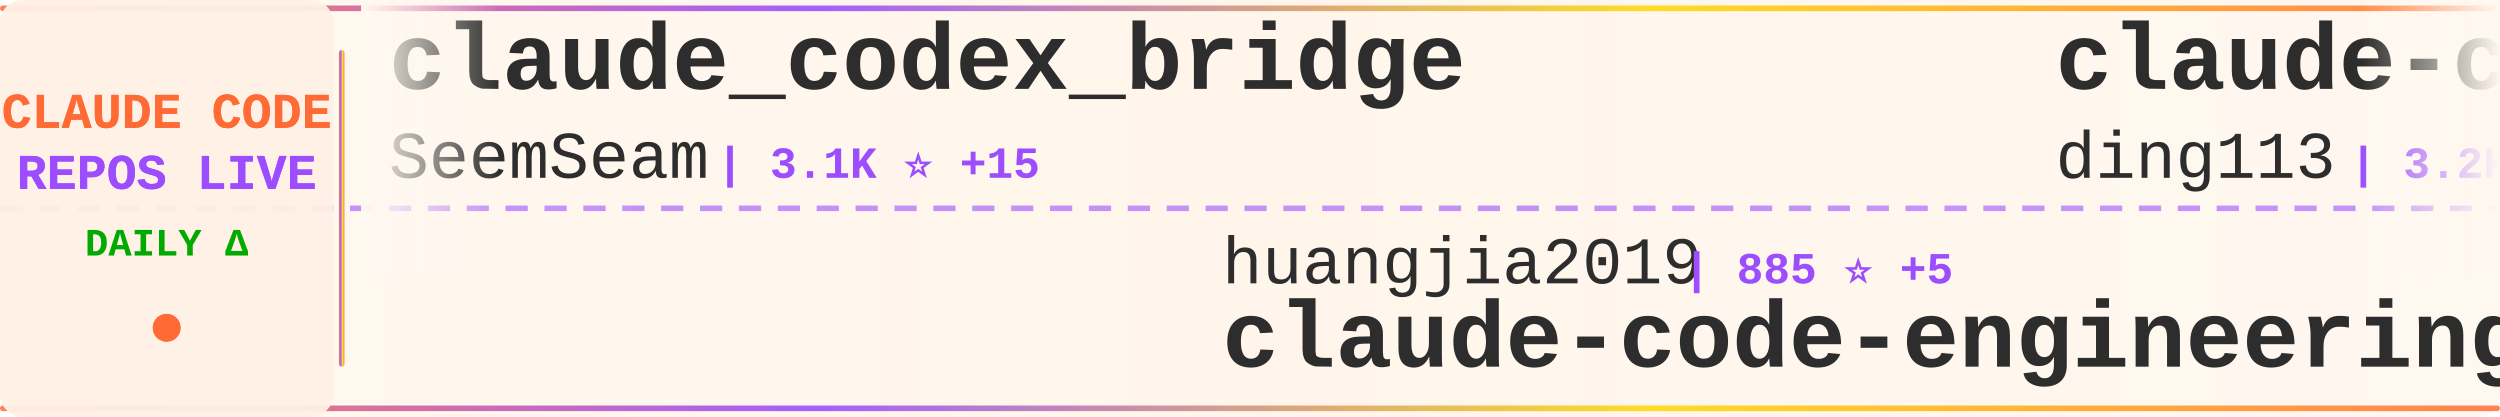
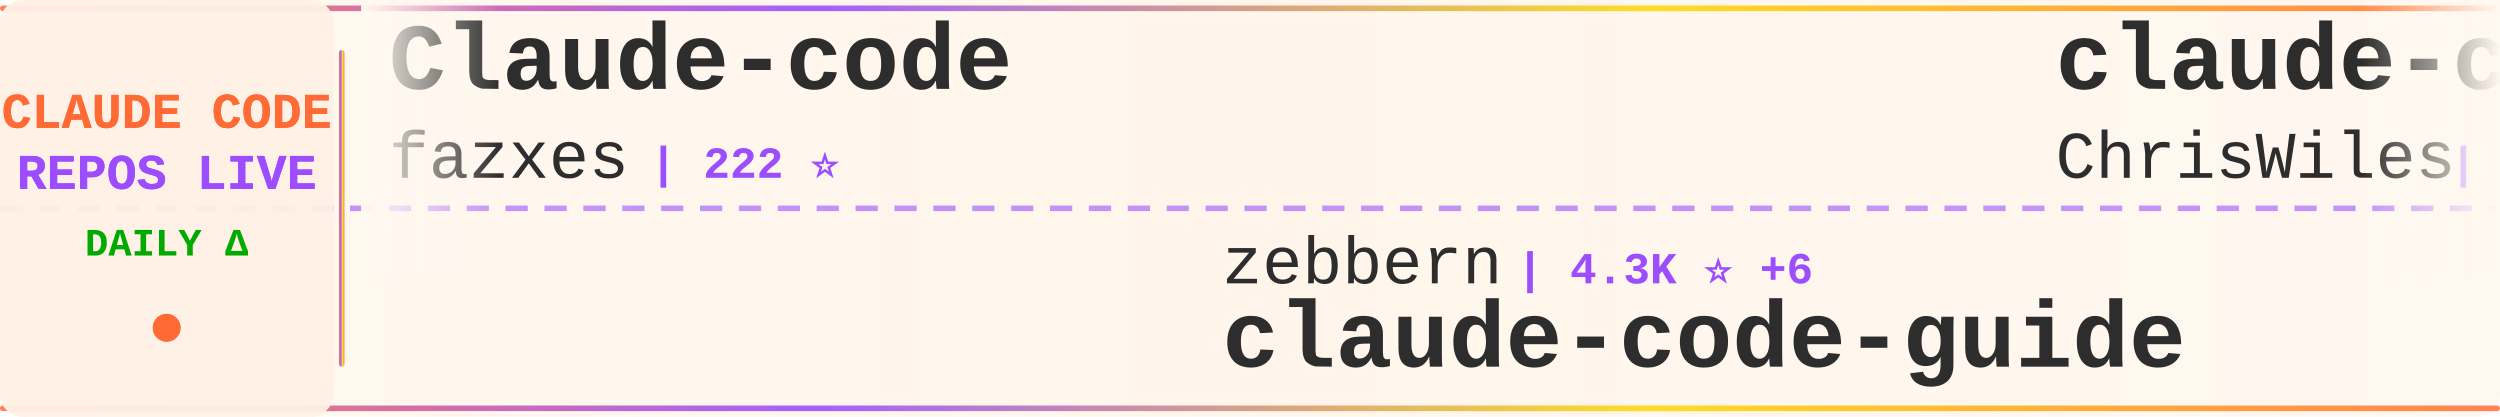
<svg xmlns="http://www.w3.org/2000/svg" width="900" height="150">
  <defs>
    <linearGradient id="tickerBg" x1="0%" y1="0%" x2="100%" y2="0%">
      <stop offset="0%" style="stop-color:#fff8f0;stop-opacity:0.98" />
      <stop offset="50%" style="stop-color:#fff5eb;stop-opacity:1" />
      <stop offset="100%" style="stop-color:#fff8f0;stop-opacity:0.98" />
    </linearGradient>
    <linearGradient id="borderGrad" x1="0%" y1="0%" x2="100%" y2="0%">
      <stop offset="0%" style="stop-color:#FF6B35;stop-opacity:0.85">
        <animate attributeName="stop-opacity" values="0.85;1;0.85" dur="2s" repeatCount="indefinite" />
      </stop>
      <stop offset="33%" style="stop-color:#9C4EFF;stop-opacity:0.9">
        <animate attributeName="stop-opacity" values="0.9;1;0.9" dur="2.2s" repeatCount="indefinite" />
      </stop>
      <stop offset="66%" style="stop-color:#FFD700;stop-opacity:0.85">
        <animate attributeName="stop-opacity" values="0.85;1;0.85" dur="1.8s" repeatCount="indefinite" />
      </stop>
      <stop offset="100%" style="stop-color:#FF6B35;stop-opacity:0.85">
        <animate attributeName="stop-opacity" values="0.85;1;0.85" dur="2s" repeatCount="indefinite" />
      </stop>
    </linearGradient>
    <filter id="textGlow">
      <feGaussianBlur stdDeviation="0.15" result="coloredBlur" />
      <feMerge>
        <feMergeNode in="coloredBlur" />
        <feMergeNode in="SourceGraphic" />
      </feMerge>
    </filter>
    <filter id="metricGlow">
      <feGaussianBlur stdDeviation="0.2" result="coloredBlur" />
      <feMerge>
        <feMergeNode in="coloredBlur" />
        <feMergeNode in="SourceGraphic" />
      </feMerge>
    </filter>
    <linearGradient id="leftFade" x1="0%" y1="0%" x2="100%" y2="0%">
      <stop offset="0%" style="stop-color:#fff8f0;stop-opacity:1" />
      <stop offset="100%" style="stop-color:#fff8f0;stop-opacity:0" />
    </linearGradient>
    <linearGradient id="rightFade" x1="0%" y1="0%" x2="100%" y2="0%">
      <stop offset="0%" style="stop-color:#fff8f0;stop-opacity:0" />
      <stop offset="100%" style="stop-color:#fff8f0;stop-opacity:1" />
    </linearGradient>
  </defs>
  <rect width="900" height="150" fill="url(#tickerBg)" rx="8" />
  <rect x="0" y="2" width="900" height="2" fill="url(#borderGrad)" rx="1" />
  <rect x="0" y="146" width="900" height="2" fill="url(#borderGrad)" rx="1" />
  <line x1="0" y1="75" x2="900" y2="75" stroke="#9C4EFF" stroke-width="2" stroke-dasharray="8 6" opacity="0.6" />
  <rect x="0" y="0" width="120" height="150" fill="#fff0e6" opacity="0.95" rx="8" />
  <text x="60" y="46" font-family="'Courier New', monospace" font-size="18" font-weight="bold" fill="#FF6B35" text-anchor="middle" filter="url(#textGlow)">
    CLAUDE CODE
  </text>
  <text x="60" y="68" font-family="'Courier New', monospace" font-size="18" font-weight="bold" fill="#9C4EFF" text-anchor="middle" filter="url(#textGlow)">
    REPOS LIVE
  </text>
  <text x="60" y="92" font-family="'Courier New', monospace" font-size="14" font-weight="bold" fill="#00aa00" text-anchor="middle">
    DAILY Δ
  </text>
  <circle cx="60" cy="118" r="5" fill="#FF6B35" filter="url(#metricGlow)">
    <animate attributeName="r" values="4;6;4" dur="1.5s" repeatCount="indefinite" />
    <animate attributeName="opacity" values="0.6;1;0.6" dur="1.5s" repeatCount="indefinite" />
  </circle>
  <rect x="122" y="18" width="2" height="114" fill="url(#borderGrad)" rx="1" />
  <clipPath id="tickerClip">
    <rect x="130" y="0" width="770" height="150" />
  </clipPath>
  <g clip-path="url(#tickerClip)">
    <g id="tickerItems">
      <animateTransform attributeName="transform" attributeType="XML" type="translate" from="0 0" to="-3000 0" dur="54s" repeatCount="indefinite" />
      <g transform="translate(0, 0)">
-         <text x="140" y="32" font-family="'Courier New', monospace" font-size="34" font-weight="bold" fill="#2d2d2d">claude_codex_bridge</text>
-         <text x="140" y="64" font-family="'Courier New', monospace" font-size="24" font-weight="normal" fill="#2d2d2d" opacity="1.0">SeemSeam</text>
-         <text x="258" y="64" font-family="'Courier New', monospace" font-size="16" font-weight="bold" fill="#9C4EFF"> | 3.1K ⭐ +15</text>
+         <text x="140" y="32" font-family="'Courier New', monospace" font-size="34" font-weight="bold" fill="#2d2d2d">Claude-code</text>
+         <text x="140" y="64" font-family="'Courier New', monospace" font-size="24" font-weight="normal" fill="#2d2d2d" opacity="1.0">fazxes</text>
+         <text x="234" y="64" font-family="'Courier New', monospace" font-size="16" font-weight="bold" fill="#9C4EFF"> | 222 ⭐</text>
      </g>
      <g transform="translate(300, 0)">
-         <text x="140" y="102" font-family="'Courier New', monospace" font-size="24" font-weight="normal" fill="#2d2d2d" opacity="1.0">huangjia2019</text>
-         <text x="306" y="102" font-family="'Courier New', monospace" font-size="16" font-weight="bold" fill="#9C4EFF"> | 885 ⭐ +5</text>
-         <text x="140" y="132" font-family="'Courier New', monospace" font-size="34" font-weight="bold" fill="#2d2d2d">claude-code-engineering</text>
+         <text x="140" y="102" font-family="'Courier New', monospace" font-size="24" font-weight="normal" fill="#2d2d2d" opacity="1.0">zebbern</text>
+         <text x="246" y="102" font-family="'Courier New', monospace" font-size="16" font-weight="bold" fill="#9C4EFF"> | 4.3K ⭐ +6</text>
+         <text x="140" y="132" font-family="'Courier New', monospace" font-size="34" font-weight="bold" fill="#2d2d2d">claude-code-guide</text>
      </g>
      <g transform="translate(600, 0)">
-         <text x="140" y="32" font-family="'Courier New', monospace" font-size="34" font-weight="bold" fill="#2d2d2d">claude-code-hub</text>
-         <text x="140" y="64" font-family="'Courier New', monospace" font-size="24" font-weight="normal" fill="#2d2d2d" opacity="1.0">ding113</text>
-         <text x="246" y="64" font-family="'Courier New', monospace" font-size="16" font-weight="bold" fill="#9C4EFF"> | 3.2K ⭐ +9</text>
+         <text x="140" y="32" font-family="'Courier New', monospace" font-size="34" font-weight="bold" fill="#2d2d2d">claude-code-showcase</text>
+         <text x="140" y="64" font-family="'Courier New', monospace" font-size="24" font-weight="normal" fill="#2d2d2d" opacity="1.0">ChrisWiles</text>
+         <text x="282" y="64" font-family="'Courier New', monospace" font-size="16" font-weight="bold" fill="#9C4EFF"> | 6.0K ⭐ +1</text>
      </g>
      <g transform="translate(900, 0)">
-         <text x="140" y="102" font-family="'Courier New', monospace" font-size="24" font-weight="normal" fill="#2d2d2d" opacity="1.0">ponponon</text>
-         <text x="258" y="102" font-family="'Courier New', monospace" font-size="16" font-weight="bold" fill="#9C4EFF"> | 2.3K ⭐ +3</text>
-         <text x="140" y="132" font-family="'Courier New', monospace" font-size="34" font-weight="bold" fill="#2d2d2d">claude_code_src</text>
+         <text x="140" y="102" font-family="'Courier New', monospace" font-size="24" font-weight="normal" fill="#2d2d2d" opacity="1.0">musistudio</text>
+         <text x="282" y="102" font-family="'Courier New', monospace" font-size="16" font-weight="bold" fill="#9C4EFF"> | 35.3K ⭐ +35</text>
+         <text x="140" y="132" font-family="'Courier New', monospace" font-size="34" font-weight="bold" fill="#2d2d2d">claude-code-router</text>
      </g>
      <g transform="translate(1200, 0)">
-         <text x="140" y="32" font-family="'Courier New', monospace" font-size="34" font-weight="bold" fill="#2d2d2d">Claude-Code</text>
-         <text x="140" y="64" font-family="'Courier New', monospace" font-size="24" font-weight="normal" fill="#2d2d2d" opacity="1.0">KPR111</text>
-         <text x="234" y="64" font-family="'Courier New', monospace" font-size="16" font-weight="bold" fill="#9C4EFF"> | 18 ⭐</text>
+         <text x="140" y="32" font-family="'Courier New', monospace" font-size="34" font-weight="bold" fill="#2d2d2d">Open-ClaudeCode</text>
+         <text x="140" y="64" font-family="'Courier New', monospace" font-size="24" font-weight="normal" fill="#2d2d2d" opacity="1.0">LING71671</text>
+         <text x="270" y="64" font-family="'Courier New', monospace" font-size="16" font-weight="bold" fill="#9C4EFF"> | 901 ⭐ +1</text>
      </g>
      <g transform="translate(1500, 0)">
+         <text x="140" y="102" font-family="'Courier New', monospace" font-size="24" font-weight="normal" fill="#2d2d2d" opacity="1.0">oboard</text>
+         <text x="234" y="102" font-family="'Courier New', monospace" font-size="16" font-weight="bold" fill="#9C4EFF"> | 3.2K ⭐ +3</text>
+         <text x="140" y="132" font-family="'Courier New', monospace" font-size="34" font-weight="bold" fill="#2d2d2d">claude-code-rev</text>
+       </g>
+       <g transform="translate(1800, 0)">
+         <text x="140" y="32" font-family="'Courier New', monospace" font-size="34" font-weight="bold" fill="#2d2d2d">ECC</text>
+         <text x="140" y="64" font-family="'Courier New', monospace" font-size="24" font-weight="normal" fill="#2d2d2d" opacity="1.0">affaan-m</text>
+         <text x="258" y="64" font-family="'Courier New', monospace" font-size="16" font-weight="bold" fill="#9C4EFF"> | 221.9K ⭐ +550</text>
+       </g>
+       <g transform="translate(2100, 0)">
+         <text x="140" y="102" font-family="'Courier New', monospace" font-size="24" font-weight="normal" fill="#2d2d2d" opacity="1.0">Yeachan-Heo</text>
+         <text x="294" y="102" font-family="'Courier New', monospace" font-size="16" font-weight="bold" fill="#9C4EFF"> | 37.0K ⭐ +68</text>
+         <text x="140" y="132" font-family="'Courier New', monospace" font-size="34" font-weight="bold" fill="#2d2d2d">oh-my-claudecode</text>
+       </g>
+       <g transform="translate(2400, 0)">
+         <text x="140" y="32" font-family="'Courier New', monospace" font-size="34" font-weight="bold" fill="#2d2d2d">claude-coder</text>
+         <text x="140" y="64" font-family="'Courier New', monospace" font-size="24" font-weight="normal" fill="#2d2d2d" opacity="1.0">kodu-ai</text>
+         <text x="246" y="64" font-family="'Courier New', monospace" font-size="16" font-weight="bold" fill="#9C4EFF"> | 5.3K ⭐</text>
+       </g>
+       <g transform="translate(2700, 0)">
        <text x="140" y="102" font-family="'Courier New', monospace" font-size="24" font-weight="normal" fill="#2d2d2d" opacity="1.0">guanshan</text>
        <text x="258" y="102" font-family="'Courier New', monospace" font-size="16" font-weight="bold" fill="#9C4EFF"> | 60 ⭐</text>
        <text x="140" y="132" font-family="'Courier New', monospace" font-size="34" font-weight="bold" fill="#2d2d2d">ClaudeCode</text>
      </g>
-       <g transform="translate(1800, 0)">
-         <text x="140" y="32" font-family="'Courier New', monospace" font-size="34" font-weight="bold" fill="#2d2d2d">claude-code-my-workflow</text>
-         <text x="140" y="64" font-family="'Courier New', monospace" font-size="24" font-weight="normal" fill="#2d2d2d" opacity="1.0">pedrohcgs</text>
-         <text x="270" y="64" font-family="'Courier New', monospace" font-size="16" font-weight="bold" fill="#9C4EFF"> | 1.3K ⭐ +1</text>
-       </g>
-       <g transform="translate(2100, 0)">
-         <text x="140" y="102" font-family="'Courier New', monospace" font-size="24" font-weight="normal" fill="#2d2d2d" opacity="1.0">feiskyer</text>
-         <text x="258" y="102" font-family="'Courier New', monospace" font-size="16" font-weight="bold" fill="#9C4EFF"> | 1.6K ⭐ +1</text>
-         <text x="140" y="132" font-family="'Courier New', monospace" font-size="34" font-weight="bold" fill="#2d2d2d">claude-code-settings</text>
-       </g>
-       <g transform="translate(2400, 0)">
-         <text x="140" y="32" font-family="'Courier New', monospace" font-size="34" font-weight="bold" fill="#2d2d2d">how-claude-code-works</text>
-         <text x="140" y="64" font-family="'Courier New', monospace" font-size="24" font-weight="normal" fill="#2d2d2d" opacity="1.0">Windy3f3f3f3f</text>
-         <text x="318" y="64" font-family="'Courier New', monospace" font-size="16" font-weight="bold" fill="#9C4EFF"> | 2.7K ⭐ +10</text>
-       </g>
-       <g transform="translate(2700, 0)">
-         <text x="140" y="102" font-family="'Courier New', monospace" font-size="24" font-weight="normal" fill="#2d2d2d" opacity="1.0">anthropics</text>
-         <text x="282" y="102" font-family="'Courier New', monospace" font-size="16" font-weight="bold" fill="#9C4EFF"> | 8.1K ⭐ +12</text>
-         <text x="140" y="132" font-family="'Courier New', monospace" font-size="34" font-weight="bold" fill="#2d2d2d">claude-code-action</text>
-       </g>
      <g transform="translate(3000, 0)">
-         <text x="140" y="32" font-family="'Courier New', monospace" font-size="34" font-weight="bold" fill="#2d2d2d">claude_codex_bridge</text>
-         <text x="140" y="64" font-family="'Courier New', monospace" font-size="24" font-weight="normal" fill="#2d2d2d" opacity="1.0">SeemSeam</text>
-         <text x="258" y="64" font-family="'Courier New', monospace" font-size="16" font-weight="bold" fill="#9C4EFF"> | 3.1K ⭐ +15</text>
+         <text x="140" y="32" font-family="'Courier New', monospace" font-size="34" font-weight="bold" fill="#2d2d2d">Claude-code</text>
+         <text x="140" y="64" font-family="'Courier New', monospace" font-size="24" font-weight="normal" fill="#2d2d2d" opacity="1.0">fazxes</text>
+         <text x="234" y="64" font-family="'Courier New', monospace" font-size="16" font-weight="bold" fill="#9C4EFF"> | 222 ⭐</text>
      </g>
      <g transform="translate(3300, 0)">
-         <text x="140" y="102" font-family="'Courier New', monospace" font-size="24" font-weight="normal" fill="#2d2d2d" opacity="1.0">huangjia2019</text>
-         <text x="306" y="102" font-family="'Courier New', monospace" font-size="16" font-weight="bold" fill="#9C4EFF"> | 885 ⭐ +5</text>
-         <text x="140" y="132" font-family="'Courier New', monospace" font-size="34" font-weight="bold" fill="#2d2d2d">claude-code-engineering</text>
+         <text x="140" y="102" font-family="'Courier New', monospace" font-size="24" font-weight="normal" fill="#2d2d2d" opacity="1.0">zebbern</text>
+         <text x="246" y="102" font-family="'Courier New', monospace" font-size="16" font-weight="bold" fill="#9C4EFF"> | 4.3K ⭐ +6</text>
+         <text x="140" y="132" font-family="'Courier New', monospace" font-size="34" font-weight="bold" fill="#2d2d2d">claude-code-guide</text>
      </g>
      <g transform="translate(3600, 0)">
-         <text x="140" y="32" font-family="'Courier New', monospace" font-size="34" font-weight="bold" fill="#2d2d2d">claude-code-hub</text>
-         <text x="140" y="64" font-family="'Courier New', monospace" font-size="24" font-weight="normal" fill="#2d2d2d" opacity="1.0">ding113</text>
-         <text x="246" y="64" font-family="'Courier New', monospace" font-size="16" font-weight="bold" fill="#9C4EFF"> | 3.2K ⭐ +9</text>
+         <text x="140" y="32" font-family="'Courier New', monospace" font-size="34" font-weight="bold" fill="#2d2d2d">claude-code-showcase</text>
+         <text x="140" y="64" font-family="'Courier New', monospace" font-size="24" font-weight="normal" fill="#2d2d2d" opacity="1.0">ChrisWiles</text>
+         <text x="282" y="64" font-family="'Courier New', monospace" font-size="16" font-weight="bold" fill="#9C4EFF"> | 6.0K ⭐ +1</text>
      </g>
      <g transform="translate(3900, 0)">
-         <text x="140" y="102" font-family="'Courier New', monospace" font-size="24" font-weight="normal" fill="#2d2d2d" opacity="1.0">ponponon</text>
-         <text x="258" y="102" font-family="'Courier New', monospace" font-size="16" font-weight="bold" fill="#9C4EFF"> | 2.3K ⭐ +3</text>
-         <text x="140" y="132" font-family="'Courier New', monospace" font-size="34" font-weight="bold" fill="#2d2d2d">claude_code_src</text>
+         <text x="140" y="102" font-family="'Courier New', monospace" font-size="24" font-weight="normal" fill="#2d2d2d" opacity="1.0">musistudio</text>
+         <text x="282" y="102" font-family="'Courier New', monospace" font-size="16" font-weight="bold" fill="#9C4EFF"> | 35.3K ⭐ +35</text>
+         <text x="140" y="132" font-family="'Courier New', monospace" font-size="34" font-weight="bold" fill="#2d2d2d">claude-code-router</text>
      </g>
    </g>
  </g>
  <rect x="130" y="0" width="50" height="100" fill="url(#leftFade)" />
  <rect x="850" y="0" width="50" height="100" fill="url(#rightFade)" />
</svg>
